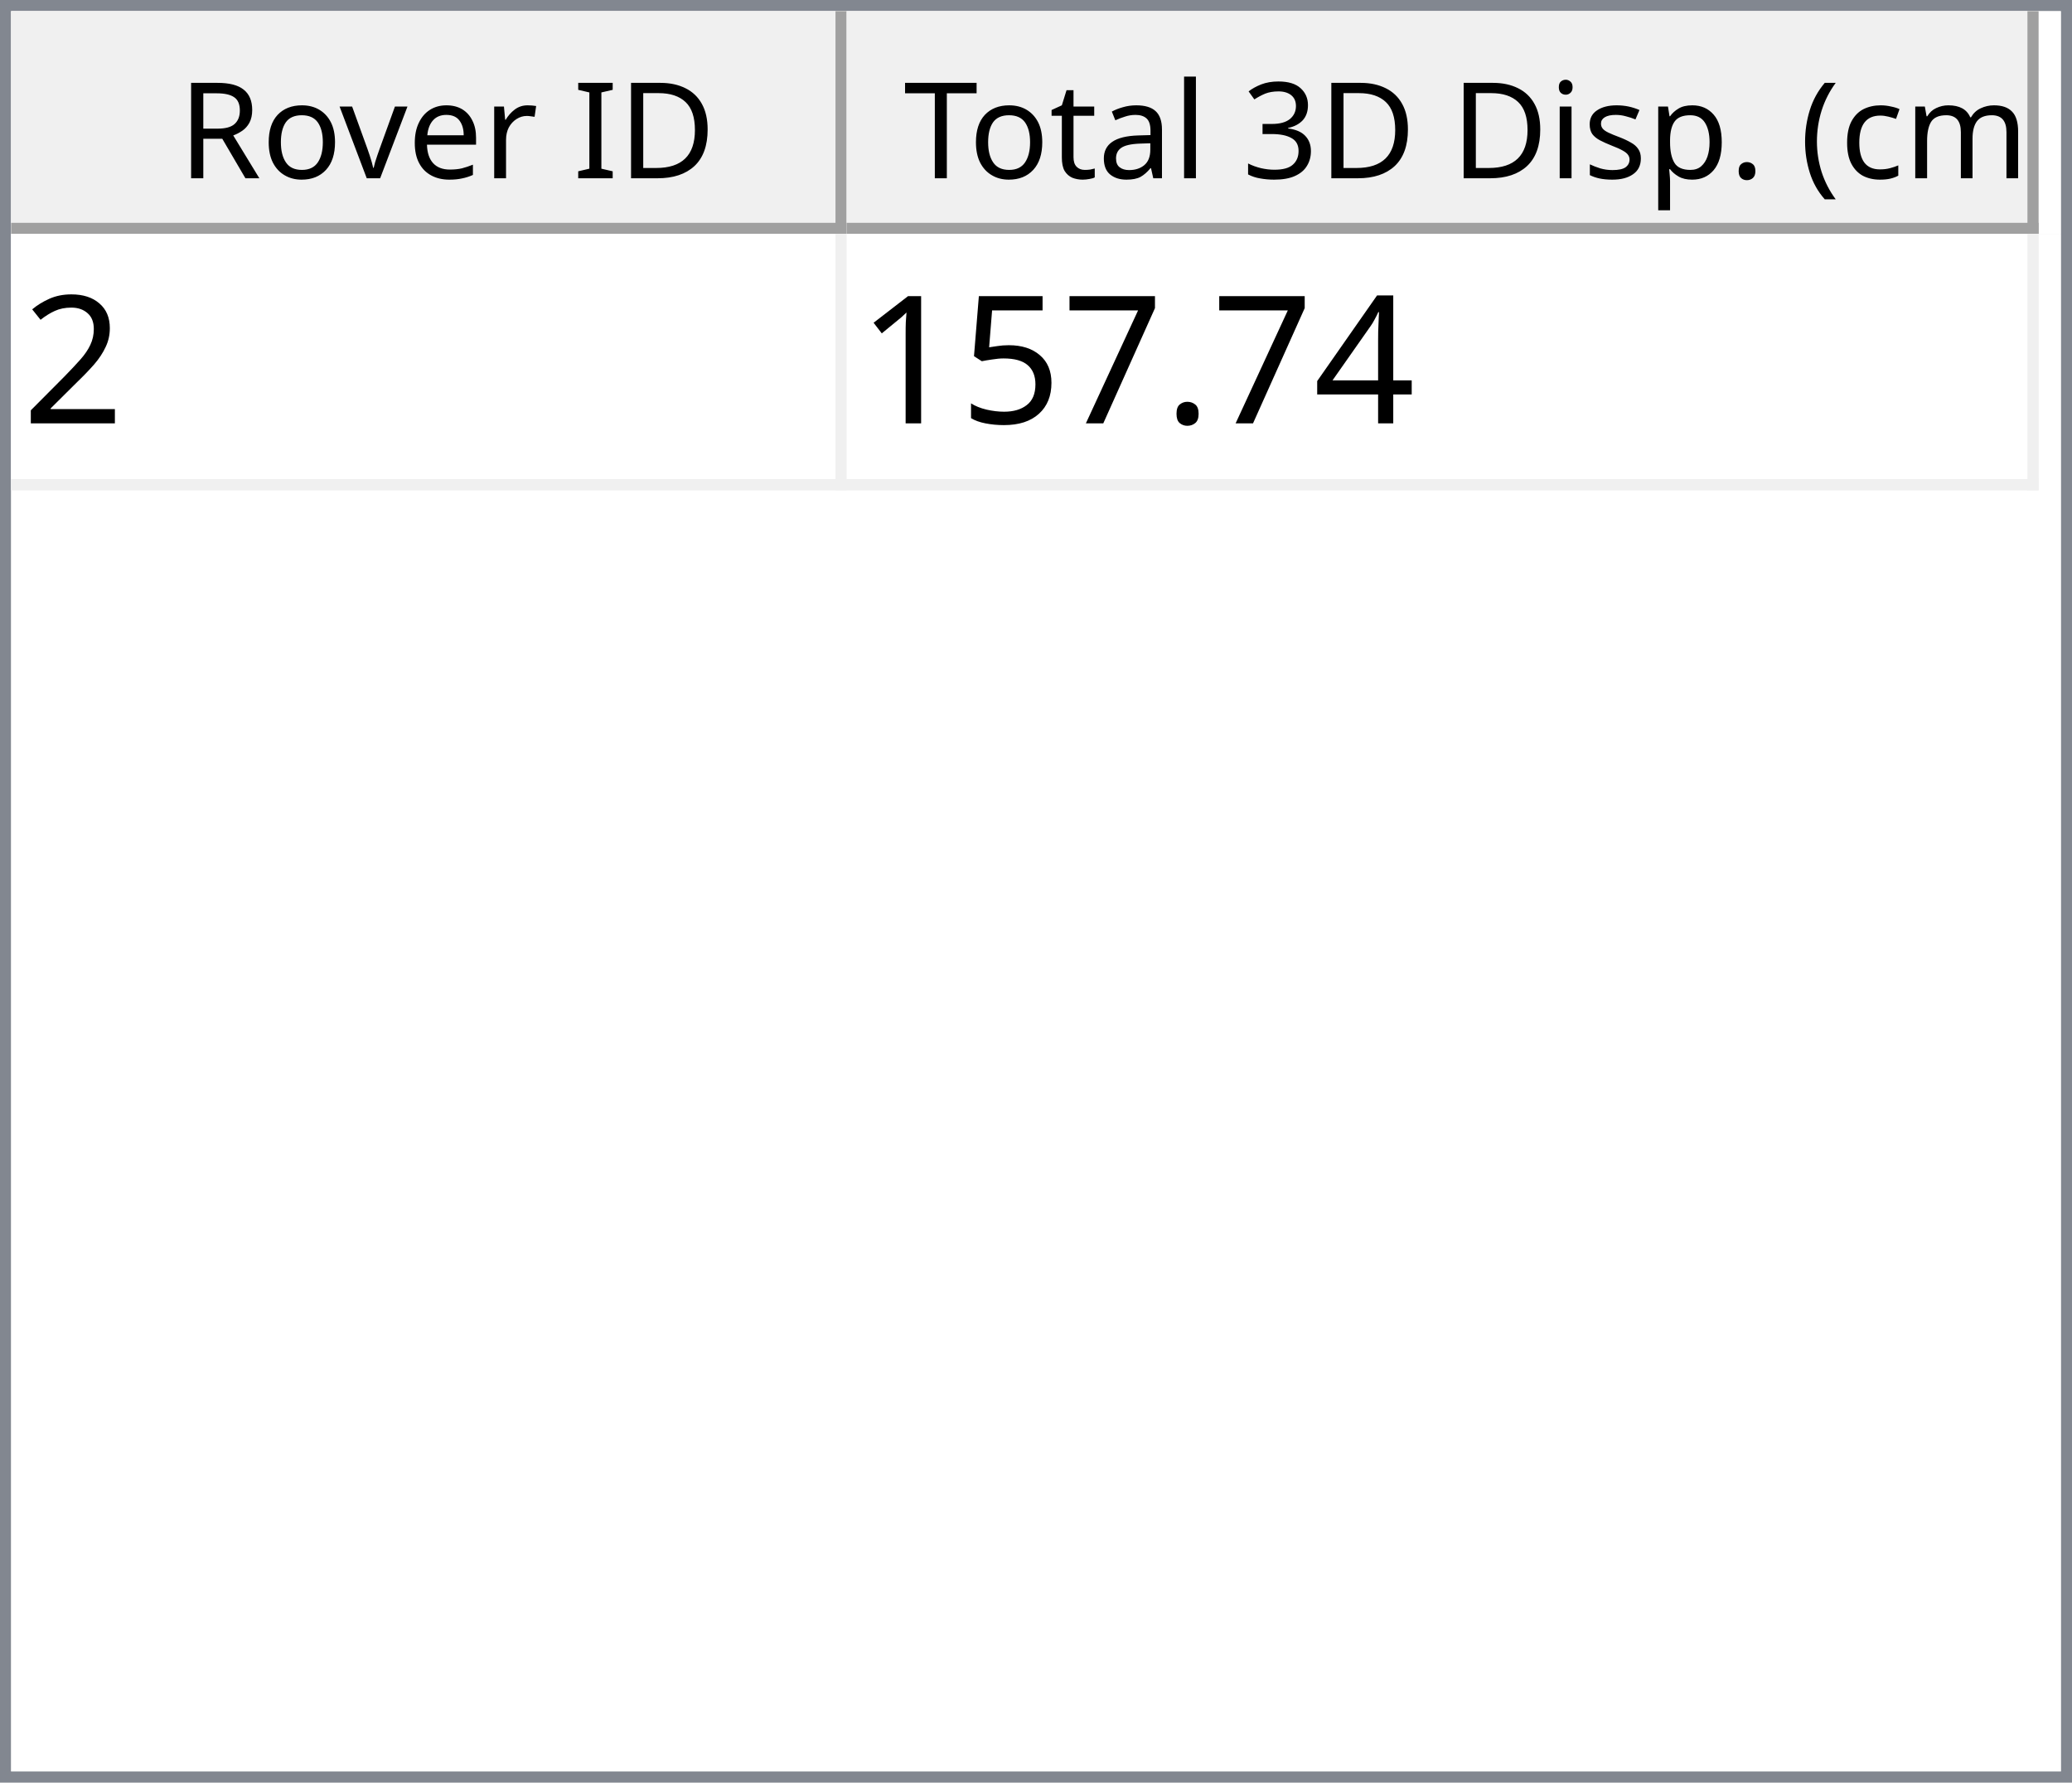
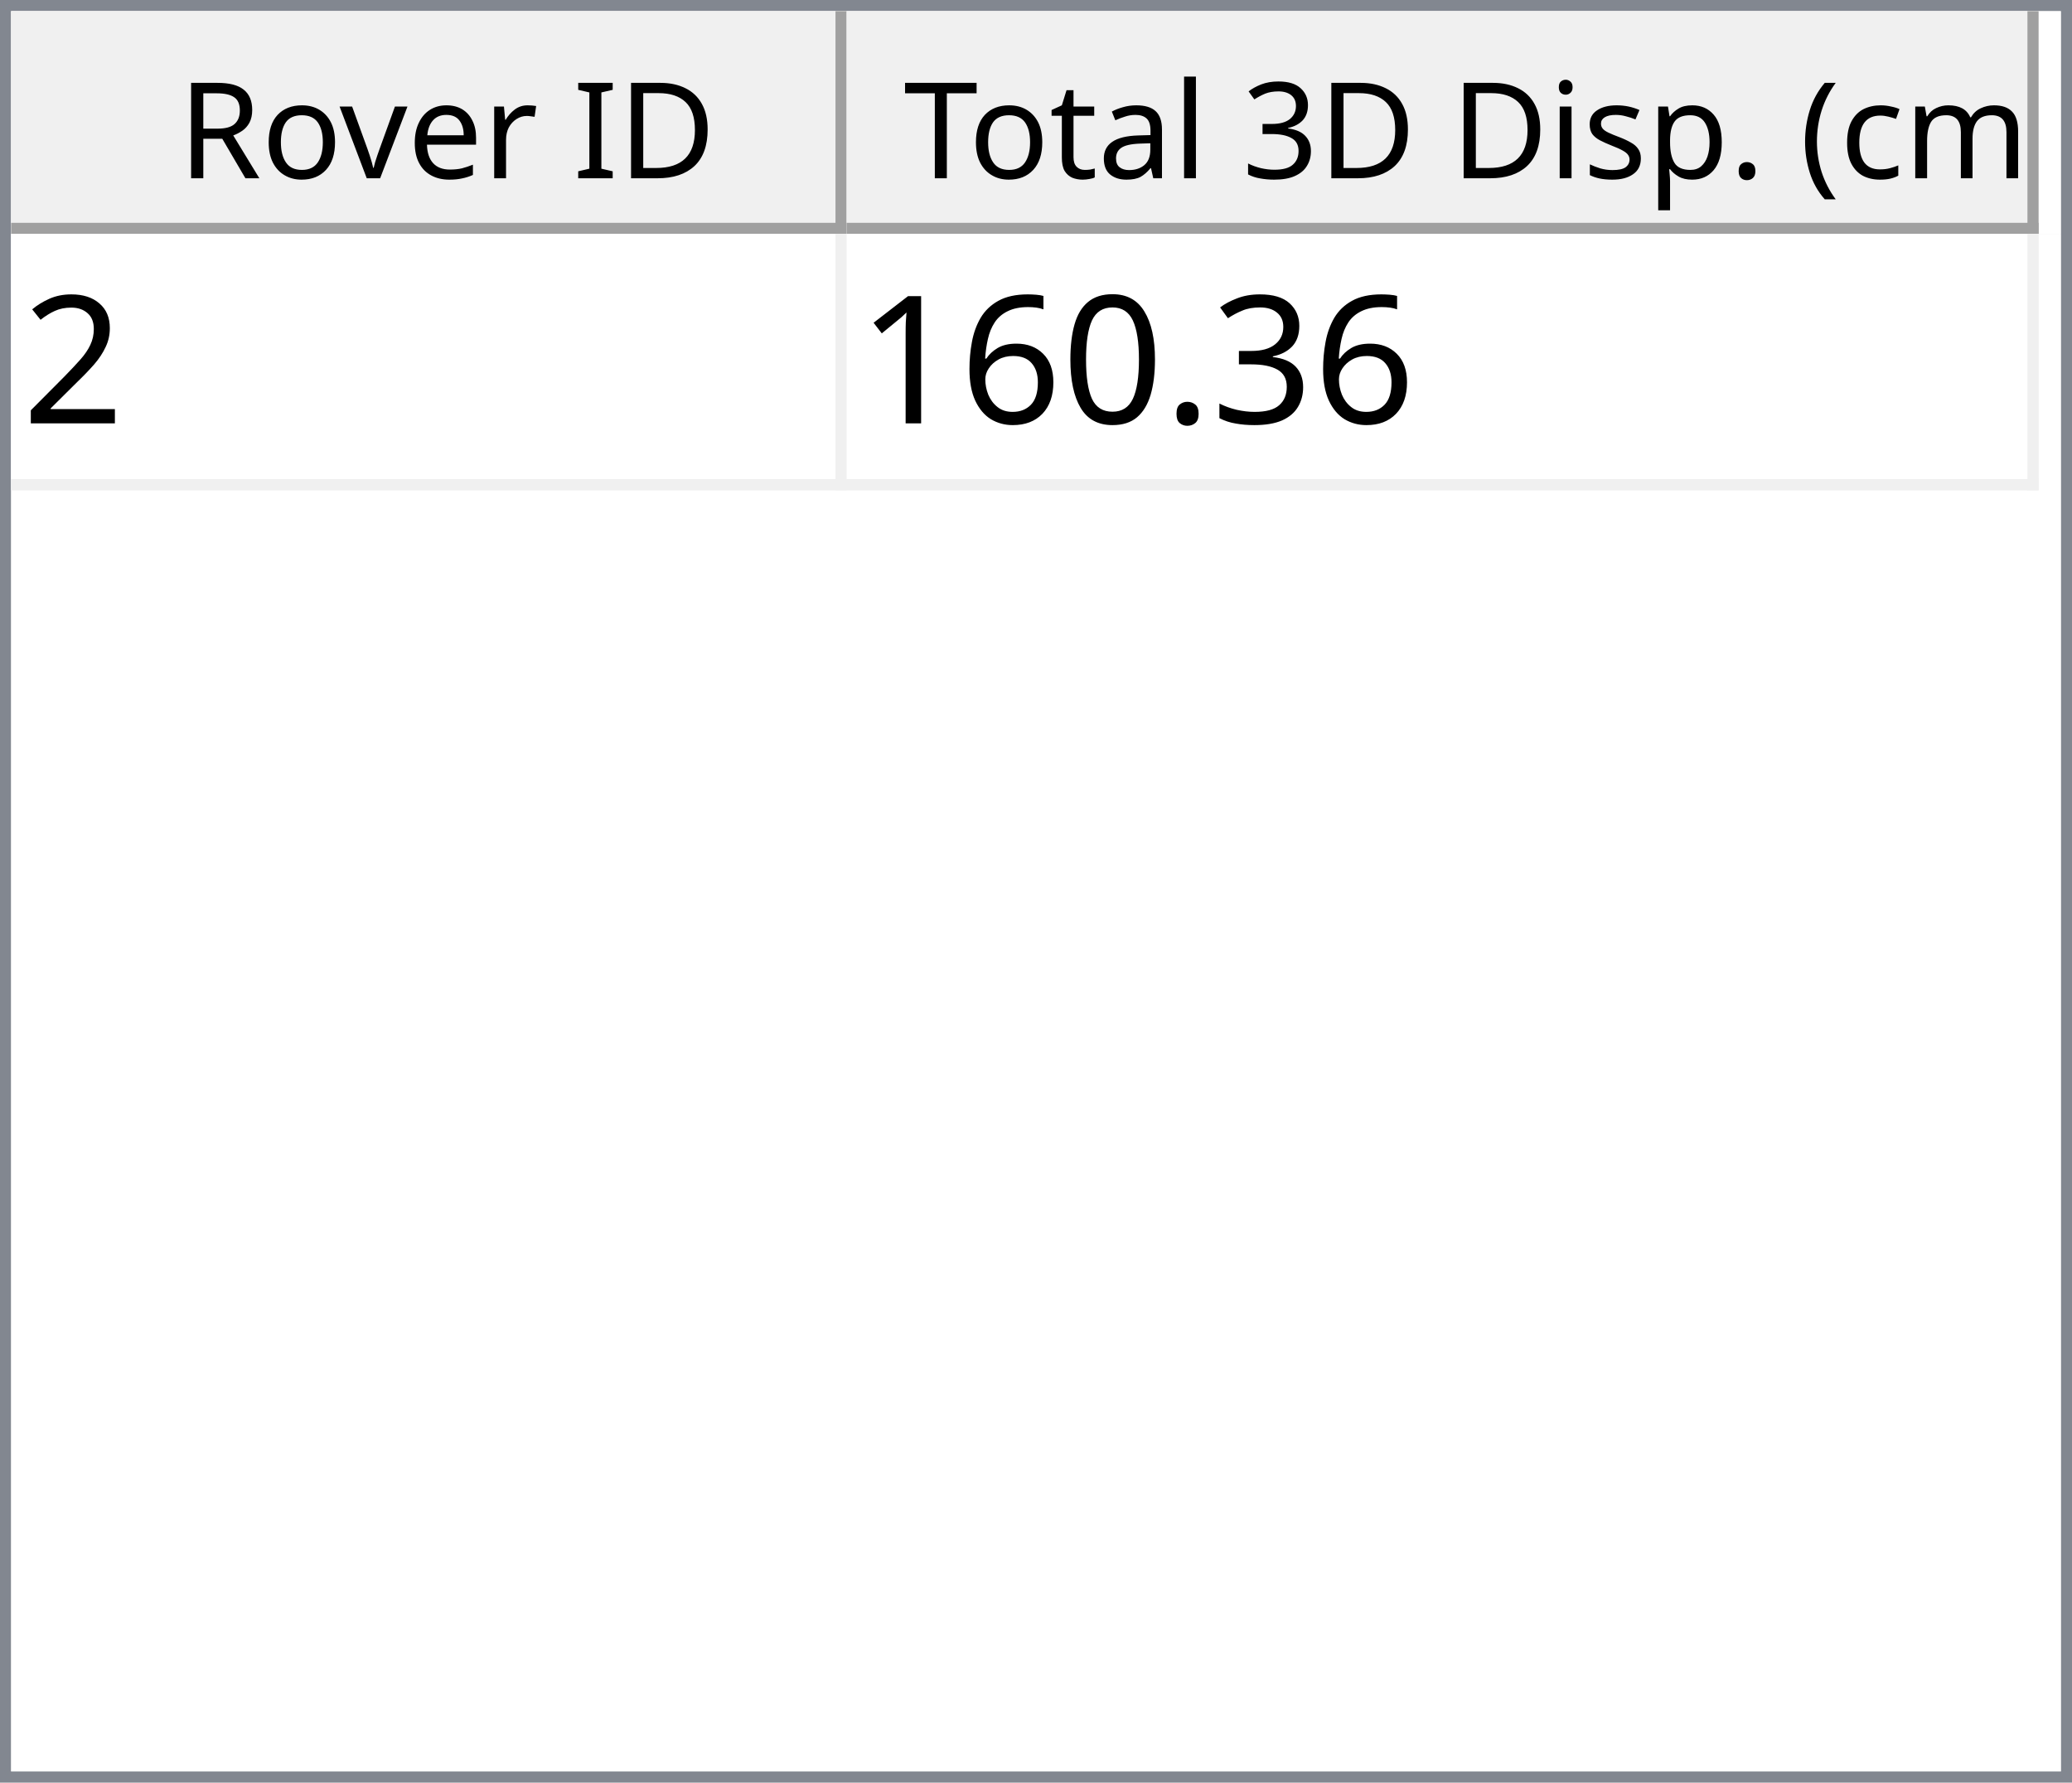
<svg xmlns="http://www.w3.org/2000/svg" style="fill-opacity:1; color-rendering:auto; color-interpolation:auto; text-rendering:auto; stroke:black; stroke-linecap:square; stroke-miterlimit:10; shape-rendering:auto; stroke-opacity:1; fill:black; stroke-dasharray:none; font-weight:normal; stroke-width:1; font-family:'Dialog'; font-style:normal; stroke-linejoin:miter; font-size:12px; stroke-dashoffset:0; image-rendering:auto;" width="186" height="160">
  <defs id="genericDefs" />
  <g>
    <defs id="defs1">
      <clipPath clipPathUnits="userSpaceOnUse" id="clipPath1">
        <path d="M0 0 L186 0 L186 160 L0 160 L0 0 Z" />
      </clipPath>
      <clipPath clipPathUnits="userSpaceOnUse" id="clipPath2">
        <path d="M0 0 L0 160 L186 160 L186 0 Z" />
      </clipPath>
      <clipPath clipPathUnits="userSpaceOnUse" id="clipPath3">
        <path d="M0 0 L0 20 L184 20 L184 0 Z" />
      </clipPath>
      <clipPath clipPathUnits="userSpaceOnUse" id="clipPath4">
        <path d="M0 0 L0 20 L75 20 L75 0 Z" />
      </clipPath>
      <clipPath clipPathUnits="userSpaceOnUse" id="clipPath5">
        <path d="M1 1 L1 19 L74 19 L74 1 Z" />
      </clipPath>
      <clipPath clipPathUnits="userSpaceOnUse" id="clipPath6">
        <path d="M0 0 L0 18 L73 18 L73 0 Z" />
      </clipPath>
      <clipPath clipPathUnits="userSpaceOnUse" id="clipPath7">
        <path d="M-0.5 -0.5 L-0.5 19.5 L74.5 19.5 L74.5 -0.5 Z" />
      </clipPath>
      <clipPath clipPathUnits="userSpaceOnUse" id="clipPath8">
        <path d="M0 0 L0 20 L107 20 L107 0 Z" />
      </clipPath>
      <clipPath clipPathUnits="userSpaceOnUse" id="clipPath9">
        <path d="M1 1 L1 19 L106 19 L106 1 Z" />
      </clipPath>
      <clipPath clipPathUnits="userSpaceOnUse" id="clipPath10">
        <path d="M0 0 L0 18 L105 18 L105 0 Z" />
      </clipPath>
      <clipPath clipPathUnits="userSpaceOnUse" id="clipPath11">
        <path d="M-0.5 -0.5 L-0.5 19.5 L106.5 19.5 L106.5 -0.5 Z" />
      </clipPath>
      <clipPath clipPathUnits="userSpaceOnUse" id="clipPath12">
        <path d="M0 0 L0 138 L184 138 L184 0 Z" />
      </clipPath>
      <clipPath clipPathUnits="userSpaceOnUse" id="clipPath13">
        <path d="M0 0 L0 23 L182 23 L182 0 Z" />
      </clipPath>
      <clipPath clipPathUnits="userSpaceOnUse" id="clipPath14">
        <path d="M-0.5 -0.5 L-0.5 22.5 L181.5 22.5 L181.5 -0.5 Z" />
      </clipPath>
      <clipPath clipPathUnits="userSpaceOnUse" id="clipPath15">
        <path d="M0 0 L0 22 L74 22 L74 0 Z" />
      </clipPath>
      <clipPath clipPathUnits="userSpaceOnUse" id="clipPath16">
        <path d="M0 0 L0 22 L106 22 L106 0 Z" />
      </clipPath>
      <font horiz-adv-x="64.551" id="font1">
        <font-face ascent="107.91" descent="25.098" units-per-em="100" style="font-style:normal; font-family:Segoe UI; font-weight:normal;" />
        <missing-glyph horiz-adv-x="64.551" d="M8.109 0 L8.109 68.266 L56.453 68.266 L56.453 0 L8.109 0 ZM15.328 7.234 L49.219 7.234 L49.219 61.031 L15.328 61.031 L15.328 7.234 Z" />
        <glyph unicode="D" horiz-adv-x="70.117" d="M9.188 0 L9.188 70.016 L28.516 70.016 Q65.531 70.016 65.531 35.891 Q65.531 19.672 55.25 9.836 Q44.969 0 27.734 0 L9.188 0 ZM17.391 62.594 L17.391 7.422 L27.828 7.422 Q41.609 7.422 49.273 14.797 Q56.938 22.172 56.938 35.688 Q56.938 62.594 28.328 62.594 L17.391 62.594 Z" />
        <glyph unicode="I" horiz-adv-x="26.611" d="M17.391 0 L9.188 0 L9.188 70.016 L17.391 70.016 L17.391 0 Z" />
        <glyph unicode=" " horiz-adv-x="27.393" d="" />
        <glyph unicode="r" horiz-adv-x="34.766" d="M34.188 41.891 Q32.078 43.5 28.125 43.5 Q23 43.5 19.555 38.672 Q16.109 33.844 16.109 25.484 L16.109 0 L8.109 0 L8.109 50 L16.109 50 L16.109 39.703 L16.312 39.703 Q18.016 44.969 21.531 47.922 Q25.047 50.875 29.391 50.875 Q32.516 50.875 34.188 50.203 L34.188 41.891 Z" />
        <glyph unicode="e" horiz-adv-x="52.295" d="M48.297 23 L12.984 23 Q13.188 14.656 17.484 10.109 Q21.781 5.562 29.297 5.562 Q37.75 5.562 44.828 11.141 L44.828 3.609 Q38.234 -1.172 27.391 -1.172 Q16.797 -1.172 10.742 5.641 Q4.688 12.453 4.688 24.812 Q4.688 36.469 11.305 43.82 Q17.922 51.172 27.734 51.172 Q37.547 51.172 42.922 44.828 Q48.297 38.484 48.297 27.203 L48.297 23 ZM40.094 29.781 Q40.047 36.719 36.75 40.578 Q33.453 44.438 27.594 44.438 Q21.922 44.438 17.969 40.383 Q14.016 36.328 13.094 29.781 L40.094 29.781 Z" />
        <glyph unicode="v" horiz-adv-x="47.9" d="M47.406 50 L27.484 0 L19.625 0 L0.688 50 L9.469 50 L22.172 13.672 Q23.578 9.672 23.922 6.688 L24.125 6.688 Q24.609 10.453 25.688 13.484 L38.969 50 L47.406 50 Z" />
        <glyph unicode="o" horiz-adv-x="58.594" d="M29 -1.172 Q17.922 -1.172 11.305 5.836 Q4.688 12.844 4.688 24.422 Q4.688 37.016 11.57 44.094 Q18.453 51.172 30.172 51.172 Q41.359 51.172 47.633 44.289 Q53.906 37.406 53.906 25.203 Q53.906 13.234 47.141 6.031 Q40.375 -1.172 29 -1.172 ZM29.594 44.438 Q21.875 44.438 17.383 39.188 Q12.891 33.938 12.891 24.703 Q12.891 15.828 17.43 10.695 Q21.969 5.562 29.594 5.562 Q37.359 5.562 41.531 10.594 Q45.703 15.625 45.703 24.906 Q45.703 34.281 41.531 39.359 Q37.359 44.438 29.594 44.438 Z" />
        <glyph unicode="R" horiz-adv-x="59.814" d="M59.375 0 L49.609 0 L37.891 19.625 Q36.281 22.359 34.766 24.289 Q33.25 26.219 31.664 27.438 Q30.078 28.656 28.25 29.219 Q26.422 29.781 24.125 29.781 L17.391 29.781 L17.391 0 L9.188 0 L9.188 70.016 L30.078 70.016 Q34.672 70.016 38.555 68.867 Q42.438 67.719 45.289 65.375 Q48.141 63.031 49.758 59.547 Q51.375 56.062 51.375 51.375 Q51.375 47.703 50.273 44.656 Q49.172 41.609 47.148 39.211 Q45.125 36.812 42.266 35.133 Q39.406 33.453 35.844 32.516 L35.844 32.328 Q37.594 31.547 38.891 30.547 Q40.188 29.547 41.359 28.18 Q42.531 26.812 43.68 25.078 Q44.828 23.344 46.234 21.047 L59.375 0 ZM17.391 62.594 L17.391 37.203 L28.516 37.203 Q31.594 37.203 34.203 38.133 Q36.812 39.062 38.719 40.797 Q40.625 42.531 41.703 45.047 Q42.781 47.562 42.781 50.688 Q42.781 56.297 39.141 59.445 Q35.5 62.594 28.609 62.594 L17.391 62.594 Z" />
        <glyph unicode=")" horiz-adv-x="30.176" d="M8.297 -15.922 L1.172 -15.922 Q16.406 2.344 16.406 26.812 Q16.406 51.469 1.078 70.016 L8.297 70.016 Q23.531 52.156 23.531 26.703 Q23.531 1.375 8.297 -15.922 Z" />
        <glyph unicode="m" horiz-adv-x="86.133" d="M79.109 0 L71.094 0 L71.094 28.719 Q71.094 37.016 68.531 40.727 Q65.969 44.438 59.906 44.438 Q54.781 44.438 51.195 39.75 Q47.609 35.062 47.609 28.516 L47.609 0 L39.594 0 L39.594 29.688 Q39.594 44.438 28.219 44.438 Q22.953 44.438 19.531 40.016 Q16.109 35.594 16.109 28.516 L16.109 0 L8.109 0 L8.109 50 L16.109 50 L16.109 42.094 L16.312 42.094 Q21.625 51.172 31.844 51.172 Q36.969 51.172 40.773 48.312 Q44.578 45.453 46 40.828 Q51.562 51.172 62.594 51.172 Q79.109 51.172 79.109 30.812 L79.109 0 Z" />
        <glyph unicode="c" horiz-adv-x="46.191" d="M42.188 2.297 Q36.422 -1.172 28.516 -1.172 Q17.828 -1.172 11.258 5.789 Q4.688 12.75 4.688 23.828 Q4.688 36.188 11.766 43.68 Q18.844 51.172 30.672 51.172 Q37.25 51.172 42.281 48.734 L42.281 40.531 Q36.719 44.438 30.375 44.438 Q22.703 44.438 17.797 38.945 Q12.891 33.453 12.891 24.516 Q12.891 15.719 17.508 10.641 Q22.125 5.562 29.891 5.562 Q36.422 5.562 42.188 9.906 L42.188 2.297 Z" />
        <glyph unicode="(" horiz-adv-x="30.176" d="M29.109 -15.922 L21.969 -15.922 Q6.844 1.375 6.844 26.703 Q6.844 52.156 21.969 70.016 L29.203 70.016 Q13.875 51.469 13.875 26.812 Q13.875 2.344 29.109 -15.922 Z" />
        <glyph unicode="." horiz-adv-x="21.68" d="M10.891 -1.078 Q8.641 -1.078 7.055 0.539 Q5.469 2.156 5.469 4.391 Q5.469 6.641 7.055 8.273 Q8.641 9.906 10.891 9.906 Q13.188 9.906 14.797 8.273 Q16.406 6.641 16.406 4.391 Q16.406 2.156 14.797 0.539 Q13.188 -1.078 10.891 -1.078 Z" />
        <glyph unicode="p" horiz-adv-x="58.789" d="M16.312 7.234 L16.109 7.234 L16.109 -23 L8.109 -23 L8.109 50 L16.109 50 L16.109 41.219 L16.312 41.219 Q22.219 51.172 33.594 51.172 Q43.266 51.172 48.688 44.461 Q54.109 37.75 54.109 26.469 Q54.109 13.922 48 6.375 Q41.891 -1.172 31.297 -1.172 Q21.578 -1.172 16.312 7.234 ZM16.109 27.391 L16.109 20.406 Q16.109 14.203 20.141 9.883 Q24.172 5.562 30.375 5.562 Q37.641 5.562 41.773 11.133 Q45.906 16.703 45.906 26.609 Q45.906 34.969 42.047 39.703 Q38.188 44.438 31.594 44.438 Q24.609 44.438 20.359 39.578 Q16.109 34.719 16.109 27.391 Z" />
        <glyph unicode="s" horiz-adv-x="42.432" d="M5.078 1.812 L5.078 10.406 Q11.625 5.562 19.484 5.562 Q30.031 5.562 30.031 12.594 Q30.031 14.594 29.125 15.992 Q28.219 17.391 26.68 18.461 Q25.141 19.531 23.07 20.383 Q21 21.234 18.609 22.172 Q15.281 23.484 12.766 24.828 Q10.25 26.172 8.57 27.859 Q6.891 29.547 6.031 31.695 Q5.172 33.844 5.172 36.719 Q5.172 40.234 6.789 42.945 Q8.406 45.656 11.086 47.484 Q13.766 49.312 17.211 50.242 Q20.656 51.172 24.312 51.172 Q30.812 51.172 35.938 48.922 L35.938 40.828 Q30.422 44.438 23.25 44.438 Q21 44.438 19.195 43.922 Q17.391 43.406 16.094 42.477 Q14.797 41.547 14.086 40.258 Q13.375 38.969 13.375 37.406 Q13.375 35.453 14.086 34.133 Q14.797 32.812 16.164 31.789 Q17.531 30.766 19.484 29.938 Q21.438 29.109 23.922 28.125 Q27.25 26.859 29.883 25.516 Q32.516 24.172 34.375 22.484 Q36.234 20.797 37.234 18.602 Q38.234 16.406 38.234 13.375 Q38.234 9.672 36.602 6.938 Q34.969 4.203 32.234 2.398 Q29.5 0.594 25.93 -0.289 Q22.359 -1.172 18.453 -1.172 Q10.75 -1.172 5.078 1.812 Z" />
        <glyph unicode="i" horiz-adv-x="24.219" d="M12.203 62.703 Q10.062 62.703 8.547 64.164 Q7.031 65.625 7.031 67.875 Q7.031 70.125 8.547 71.609 Q10.062 73.094 12.203 73.094 Q14.406 73.094 15.945 71.609 Q17.484 70.125 17.484 67.875 Q17.484 65.719 15.945 64.211 Q14.406 62.703 12.203 62.703 ZM16.109 0 L8.109 0 L8.109 50 L16.109 50 L16.109 0 Z" />
        <glyph unicode="3" horiz-adv-x="53.906" d="M46.531 19.828 Q46.531 15.094 44.75 11.211 Q42.969 7.328 39.719 4.57 Q36.469 1.812 31.93 0.297 Q27.391 -1.219 21.922 -1.219 Q11.922 -1.219 6 2.594 L6 11.188 Q13.094 5.609 22.219 5.609 Q25.875 5.609 28.828 6.539 Q31.781 7.469 33.906 9.227 Q36.031 10.984 37.18 13.477 Q38.328 15.969 38.328 19.094 Q38.328 32.812 18.797 32.812 L12.984 32.812 L12.984 39.594 L18.5 39.594 Q35.797 39.594 35.797 52.484 Q35.797 64.406 22.609 64.406 Q15.188 64.406 8.688 59.422 L8.688 67.188 Q15.375 71.188 24.609 71.188 Q29 71.188 32.57 69.969 Q36.141 68.75 38.68 66.555 Q41.219 64.359 42.609 61.281 Q44 58.203 44 54.5 Q44 40.672 30.031 36.719 L30.031 36.531 Q33.594 36.141 36.625 34.797 Q39.656 33.453 41.852 31.305 Q44.047 29.156 45.289 26.25 Q46.531 23.344 46.531 19.828 Z" />
        <glyph unicode="l" horiz-adv-x="24.219" d="M16.109 0 L8.109 0 L8.109 74.031 L16.109 74.031 L16.109 0 Z" />
        <glyph unicode="a" horiz-adv-x="50.879" d="M43.891 0 L35.891 0 L35.891 7.812 L35.688 7.812 Q30.469 -1.172 20.312 -1.172 Q12.844 -1.172 8.617 2.781 Q4.391 6.734 4.391 13.281 Q4.391 27.297 20.906 29.594 L35.891 31.688 Q35.891 44.438 25.594 44.438 Q16.547 44.438 9.281 38.281 L9.281 46.484 Q16.656 51.172 26.266 51.172 Q43.891 51.172 43.891 32.516 L43.891 0 ZM35.891 25.297 L23.828 23.641 Q18.266 22.859 15.43 20.875 Q12.594 18.891 12.594 13.875 Q12.594 10.203 15.211 7.883 Q17.828 5.562 22.172 5.562 Q28.125 5.562 32.008 9.742 Q35.891 13.922 35.891 20.312 L35.891 25.297 Z" />
        <glyph unicode="t" horiz-adv-x="33.887" d="M31.297 0.484 Q28.469 -1.078 23.828 -1.078 Q10.688 -1.078 10.688 13.578 L10.688 43.172 L2.094 43.172 L2.094 50 L10.688 50 L10.688 62.203 L18.703 64.797 L18.703 50 L31.297 50 L31.297 43.172 L18.703 43.172 L18.703 14.984 Q18.703 9.969 20.414 7.82 Q22.125 5.672 26.078 5.672 Q29.109 5.672 31.297 7.328 L31.297 0.484 Z" />
        <glyph unicode="T" horiz-adv-x="52.393" d="M50.594 62.594 L30.375 62.594 L30.375 0 L22.172 0 L22.172 62.594 L2 62.594 L2 70.016 L50.594 70.016 L50.594 62.594 Z" />
      </font>
      <font horiz-adv-x="75.0" id="font2">
        <font-face ascent="100.537" descent="21.973" units-per-em="100" style="font-style:normal; font-family:sans-serif; font-weight:normal;" />
        <missing-glyph horiz-adv-x="75.0" d="M12.5 0 L12.5 62.5 L62.5 62.5 L62.5 0 L12.5 0 ZM14.062 1.562 L60.938 1.562 L60.938 60.938 L14.062 60.938 L14.062 1.562 Z" />
        <glyph unicode="2" horiz-adv-x="55.615" d="M50.344 8.453 L50.344 0 L3.031 0 Q2.938 3.172 4.047 6.109 Q5.859 10.938 9.836 15.625 Q13.812 20.312 21.344 26.469 Q33.016 36.031 37.117 41.625 Q41.219 47.219 41.219 52.203 Q41.219 57.422 37.477 61.008 Q33.734 64.594 27.734 64.594 Q21.391 64.594 17.578 60.789 Q13.766 56.984 13.719 50.25 L4.688 51.172 Q5.609 61.281 11.664 66.578 Q17.719 71.875 27.938 71.875 Q38.234 71.875 44.242 66.164 Q50.25 60.453 50.25 52 Q50.25 47.703 48.492 43.555 Q46.734 39.406 42.656 34.812 Q38.578 30.219 29.109 22.219 Q21.188 15.578 18.945 13.211 Q16.703 10.844 15.234 8.453 L50.344 8.453 Z" />
-         <glyph unicode="4" horiz-adv-x="55.615" d="M32.328 0 L32.328 17.141 L1.266 17.141 L1.266 25.203 L33.938 71.578 L41.109 71.578 L41.109 25.203 L50.781 25.203 L50.781 17.141 L41.109 17.141 L41.109 0 L32.328 0 ZM32.328 25.203 L32.328 57.469 L9.906 25.203 L32.328 25.203 Z" />
+         <glyph unicode="3" horiz-adv-x="55.615" d="M4.203 18.891 L12.984 20.062 Q14.5 12.594 18.141 9.297 Q21.781 6 27 6 Q33.203 6 37.477 10.297 Q41.75 14.594 41.75 20.953 Q41.75 27 37.797 30.93 Q33.844 34.859 27.734 34.859 Q25.25 34.859 21.531 33.891 L22.516 41.609 Q23.391 41.5 23.922 41.5 Q29.547 41.5 34.039 44.43 Q38.531 47.359 38.531 53.469 Q38.531 58.297 35.258 61.477 Q31.984 64.656 26.812 64.656 Q21.688 64.656 18.266 61.43 Q14.844 58.203 13.875 51.766 L5.078 53.328 Q6.688 62.156 12.398 67.016 Q18.109 71.875 26.609 71.875 Q32.469 71.875 37.398 69.359 Q42.328 66.844 44.945 62.5 Q47.562 58.156 47.562 53.266 Q47.562 48.641 45.07 44.828 Q42.578 41.016 37.703 38.766 Q44.047 37.312 47.562 32.695 Q51.078 28.078 51.078 21.141 Q51.078 11.766 44.242 5.25 Q37.406 -1.266 26.953 -1.266 Q17.531 -1.266 11.305 4.352 Q5.078 9.969 4.203 18.891 Z" />
        <glyph unicode="." horiz-adv-x="27.783" d="M9.078 0 L9.078 10.016 L19.094 10.016 L19.094 0 L9.078 0 Z" />
-         <glyph unicode="7" horiz-adv-x="55.615" d="M4.734 62.203 L4.734 70.656 L51.078 70.656 L51.078 63.812 Q44.234 56.547 37.523 44.484 Q30.812 32.422 27.156 19.672 Q24.516 10.688 23.781 0 L14.75 0 Q14.891 8.453 18.062 20.414 Q21.234 32.375 27.172 43.484 Q33.109 54.594 39.797 62.203 L4.734 62.203 Z" />
-         <glyph unicode="5" horiz-adv-x="55.615" d="M4.156 18.75 L13.375 19.531 Q14.406 12.797 18.141 9.398 Q21.875 6 27.156 6 Q33.5 6 37.891 10.789 Q42.281 15.578 42.281 23.484 Q42.281 31 38.062 35.352 Q33.844 39.703 27 39.703 Q22.75 39.703 19.336 37.773 Q15.922 35.844 13.969 32.766 L5.719 33.844 L12.641 70.609 L48.25 70.609 L48.25 62.203 L19.672 62.203 L15.828 42.969 Q22.266 47.469 29.344 47.469 Q38.719 47.469 45.164 40.969 Q51.609 34.469 51.609 24.266 Q51.609 14.547 45.953 7.469 Q39.062 -1.219 27.156 -1.219 Q17.391 -1.219 11.211 4.25 Q5.031 9.719 4.156 18.75 Z" />
+         <glyph unicode="0" horiz-adv-x="55.615" d="M4.156 35.297 Q4.156 48 6.766 55.742 Q9.375 63.484 14.523 67.68 Q19.672 71.875 27.484 71.875 Q33.25 71.875 37.594 69.555 Q41.938 67.234 44.773 62.867 Q47.609 58.5 49.219 52.227 Q50.828 45.953 50.828 35.297 Q50.828 22.703 48.242 14.969 Q45.656 7.234 40.508 3.008 Q35.359 -1.219 27.484 -1.219 Q17.141 -1.219 11.234 6.203 Q4.156 15.141 4.156 35.297 ZM13.188 35.297 Q13.188 17.672 17.312 11.836 Q21.438 6 27.484 6 Q33.547 6 37.672 11.859 Q41.797 17.719 41.797 35.297 Q41.797 52.984 37.672 58.789 Q33.547 64.594 27.391 64.594 Q21.344 64.594 17.719 59.469 Q13.188 52.938 13.188 35.297 Z" />
+         <glyph unicode="6" horiz-adv-x="55.615" d="M49.75 54.047 L41.016 53.375 Q39.844 58.547 37.703 60.891 Q34.125 64.656 28.906 64.656 Q24.703 64.656 21.531 62.312 Q17.391 59.281 14.992 53.469 Q12.594 47.656 12.5 36.922 Q15.672 41.75 20.266 44.094 Q24.859 46.438 29.891 46.438 Q38.672 46.438 44.852 39.969 Q51.031 33.5 51.031 23.25 Q51.031 16.5 48.125 10.719 Q45.219 4.938 40.141 1.859 Q35.062 -1.219 28.609 -1.219 Q17.625 -1.219 10.695 6.859 Q3.766 14.938 3.766 33.5 Q3.766 54.25 11.422 63.672 Q18.109 71.875 29.438 71.875 Q37.891 71.875 43.289 67.141 Q48.688 62.406 49.75 54.047 ZM13.875 23.188 Q13.875 18.656 15.797 14.508 Q17.719 10.359 21.188 8.18 Q24.656 6 28.469 6 Q34.031 6 38.039 10.492 Q42.047 14.984 42.047 22.703 Q42.047 30.125 38.086 34.398 Q34.125 38.672 28.125 38.672 Q22.172 38.672 18.023 34.398 Q13.875 30.125 13.875 23.188 Z" />
        <glyph unicode="1" horiz-adv-x="55.615" d="M37.25 0 L28.469 0 L28.469 56 Q25.297 52.984 20.141 49.953 Q14.984 46.922 10.891 45.406 L10.891 53.906 Q18.266 57.375 23.781 62.305 Q29.297 67.234 31.594 71.875 L37.25 71.875 L37.25 0 Z" />
      </font>
    </defs>
    <g style="fill:white; stroke:white;">
      <rect x="0" y="0" width="186" style="clip-path:url(#clipPath1); stroke:none;" height="160" />
    </g>
    <g style="fill:white; text-rendering:optimizeSpeed; color-rendering:optimizeSpeed; image-rendering:optimizeSpeed; shape-rendering:crispEdges; stroke:white; color-interpolation:sRGB;">
      <rect x="0" width="186" height="160" y="0" style="stroke:none;" />
      <path style="stroke:none;" d="M0 160 L186 160 L186 0 L0 0 Z" />
    </g>
    <g style="fill:rgb(240,240,240); font-family:'Segoe UI'; stroke:rgb(240,240,240);">
      <rect x="0" y="0" width="186" style="clip-path:url(#clipPath2); stroke:none;" height="160" />
    </g>
    <g style="fill:rgb(130,135,144); font-family:'Segoe UI'; stroke:rgb(130,135,144);">
      <path d="M0 0 L186 0 L186 160 L0 160 L0 0 ZM1 1 L185 1 L185 159 L1 159 L1 1 Z" style="fill-rule:evenodd; clip-path:url(#clipPath2); stroke:none;" />
    </g>
    <g style="fill:white; font-family:'Segoe UI'; stroke:white;" transform="translate(1,1)">
      <rect x="0" y="0" width="184" style="clip-path:url(#clipPath3); stroke:none;" height="20" />
    </g>
    <g style="fill:rgb(240,240,240); font-family:'Segoe UI'; stroke:rgb(240,240,240);" transform="translate(1,1)">
      <rect x="0" y="0" width="75" style="clip-path:url(#clipPath4); stroke:none;" height="20" />
    </g>
    <g style="font-family:'Segoe UI';" transform="translate(2,2)">
      <text x="14" xml:space="preserve" y="14" style="clip-path:url(#clipPath6); stroke:none;">Rover ID</text>
    </g>
    <g style="fill:rgb(160,160,160); font-family:'Segoe UI'; stroke:rgb(160,160,160); stroke-linejoin:bevel;" transform="translate(1.5,1.5)">
      <line x1="74" x2="74" y1="0" style="fill:none; clip-path:url(#clipPath7);" y2="19" />
    </g>
    <g style="fill:rgb(160,160,160); font-family:'Segoe UI'; stroke:rgb(160,160,160); stroke-linejoin:bevel;" transform="matrix(1,0,0,1,1,1) translate(0.5,0.5)">
      <line x1="0" x2="74" y1="19" style="fill:none; clip-path:url(#clipPath7);" y2="19" />
    </g>
    <g style="fill:rgb(240,240,240); font-family:'Segoe UI'; stroke:rgb(240,240,240);" transform="translate(76,1)">
      <rect x="0" y="0" width="107" style="clip-path:url(#clipPath8); stroke:none;" height="20" />
    </g>
    <g style="font-family:'Segoe UI';" transform="translate(77,2)">
      <text x="1" xml:space="preserve" y="14" style="clip-path:url(#clipPath10); stroke:none;"> Total 3D Disp. (cm)</text>
    </g>
    <g style="fill:rgb(160,160,160); font-family:'Segoe UI'; stroke:rgb(160,160,160); stroke-linejoin:bevel;" transform="translate(76.5,1.5)">
      <line x1="106" x2="106" y1="0" style="fill:none; clip-path:url(#clipPath11);" y2="19" />
    </g>
    <g style="fill:rgb(160,160,160); font-family:'Segoe UI'; stroke:rgb(160,160,160); stroke-linejoin:bevel;" transform="matrix(1,0,0,1,76,1) translate(0.5,0.5)">
      <line x1="0" x2="106" y1="19" style="fill:none; clip-path:url(#clipPath11);" y2="19" />
    </g>
    <g style="fill:white; font-family:'Segoe UI'; stroke:white;" transform="translate(1,21)">
      <rect x="0" y="0" width="184" style="clip-path:url(#clipPath12); stroke:none;" height="138" />
    </g>
    <g style="fill:rgb(240,240,240); font-size:16px; font-family:sans-serif; stroke:rgb(240,240,240);" transform="translate(1,21)">
      <rect x="0" y="0" width="182" style="clip-path:url(#clipPath13); stroke:none;" height="23" />
      <line transform="translate(0.5,0.5)" x1="0" x2="181" y1="22" style="clip-path:url(#clipPath14); fill:none; stroke-linejoin:bevel;" y2="22" />
    </g>
    <g transform="matrix(1,0,0,1,1,21) translate(0.5,0.5)" style="fill:rgb(240,240,240); font-size:16px; font-family:sans-serif; stroke:rgb(240,240,240); stroke-linejoin:bevel;">
      <line x1="74" x2="74" y1="0" style="fill:none; clip-path:url(#clipPath14);" y2="22" />
    </g>
    <g transform="matrix(1,0,0,1,1,21) translate(0.5,0.5)" style="fill:rgb(240,240,240); font-size:16px; font-family:sans-serif; stroke:rgb(240,240,240); stroke-linejoin:bevel;">
      <line x1="181" x2="181" y1="0" style="fill:none; clip-path:url(#clipPath14);" y2="22" />
    </g>
    <g style="fill:white; font-size:16px; font-family:sans-serif; stroke:white;" transform="matrix(1,0,0,1,1,21)">
      <rect x="0" y="0" width="74" style="clip-path:url(#clipPath15); stroke:none;" height="22" />
      <text x="1" y="17" style="fill:black; clip-path:url(#clipPath15); stroke:none;" xml:space="preserve">2</text>
    </g>
    <g style="fill:white; font-size:16px; font-family:sans-serif; stroke:white;" transform="matrix(1,0,0,1,1,21) translate(75,0)">
      <rect x="0" y="0" width="106" style="clip-path:url(#clipPath16); stroke:none;" height="22" />
-       <text x="1" y="17" style="fill:black; clip-path:url(#clipPath16); stroke:none;" xml:space="preserve">157.74</text>
+       <text x="1" y="17" style="fill:black; clip-path:url(#clipPath16); stroke:none;" xml:space="preserve">160.36</text>
    </g>
  </g>
</svg>
